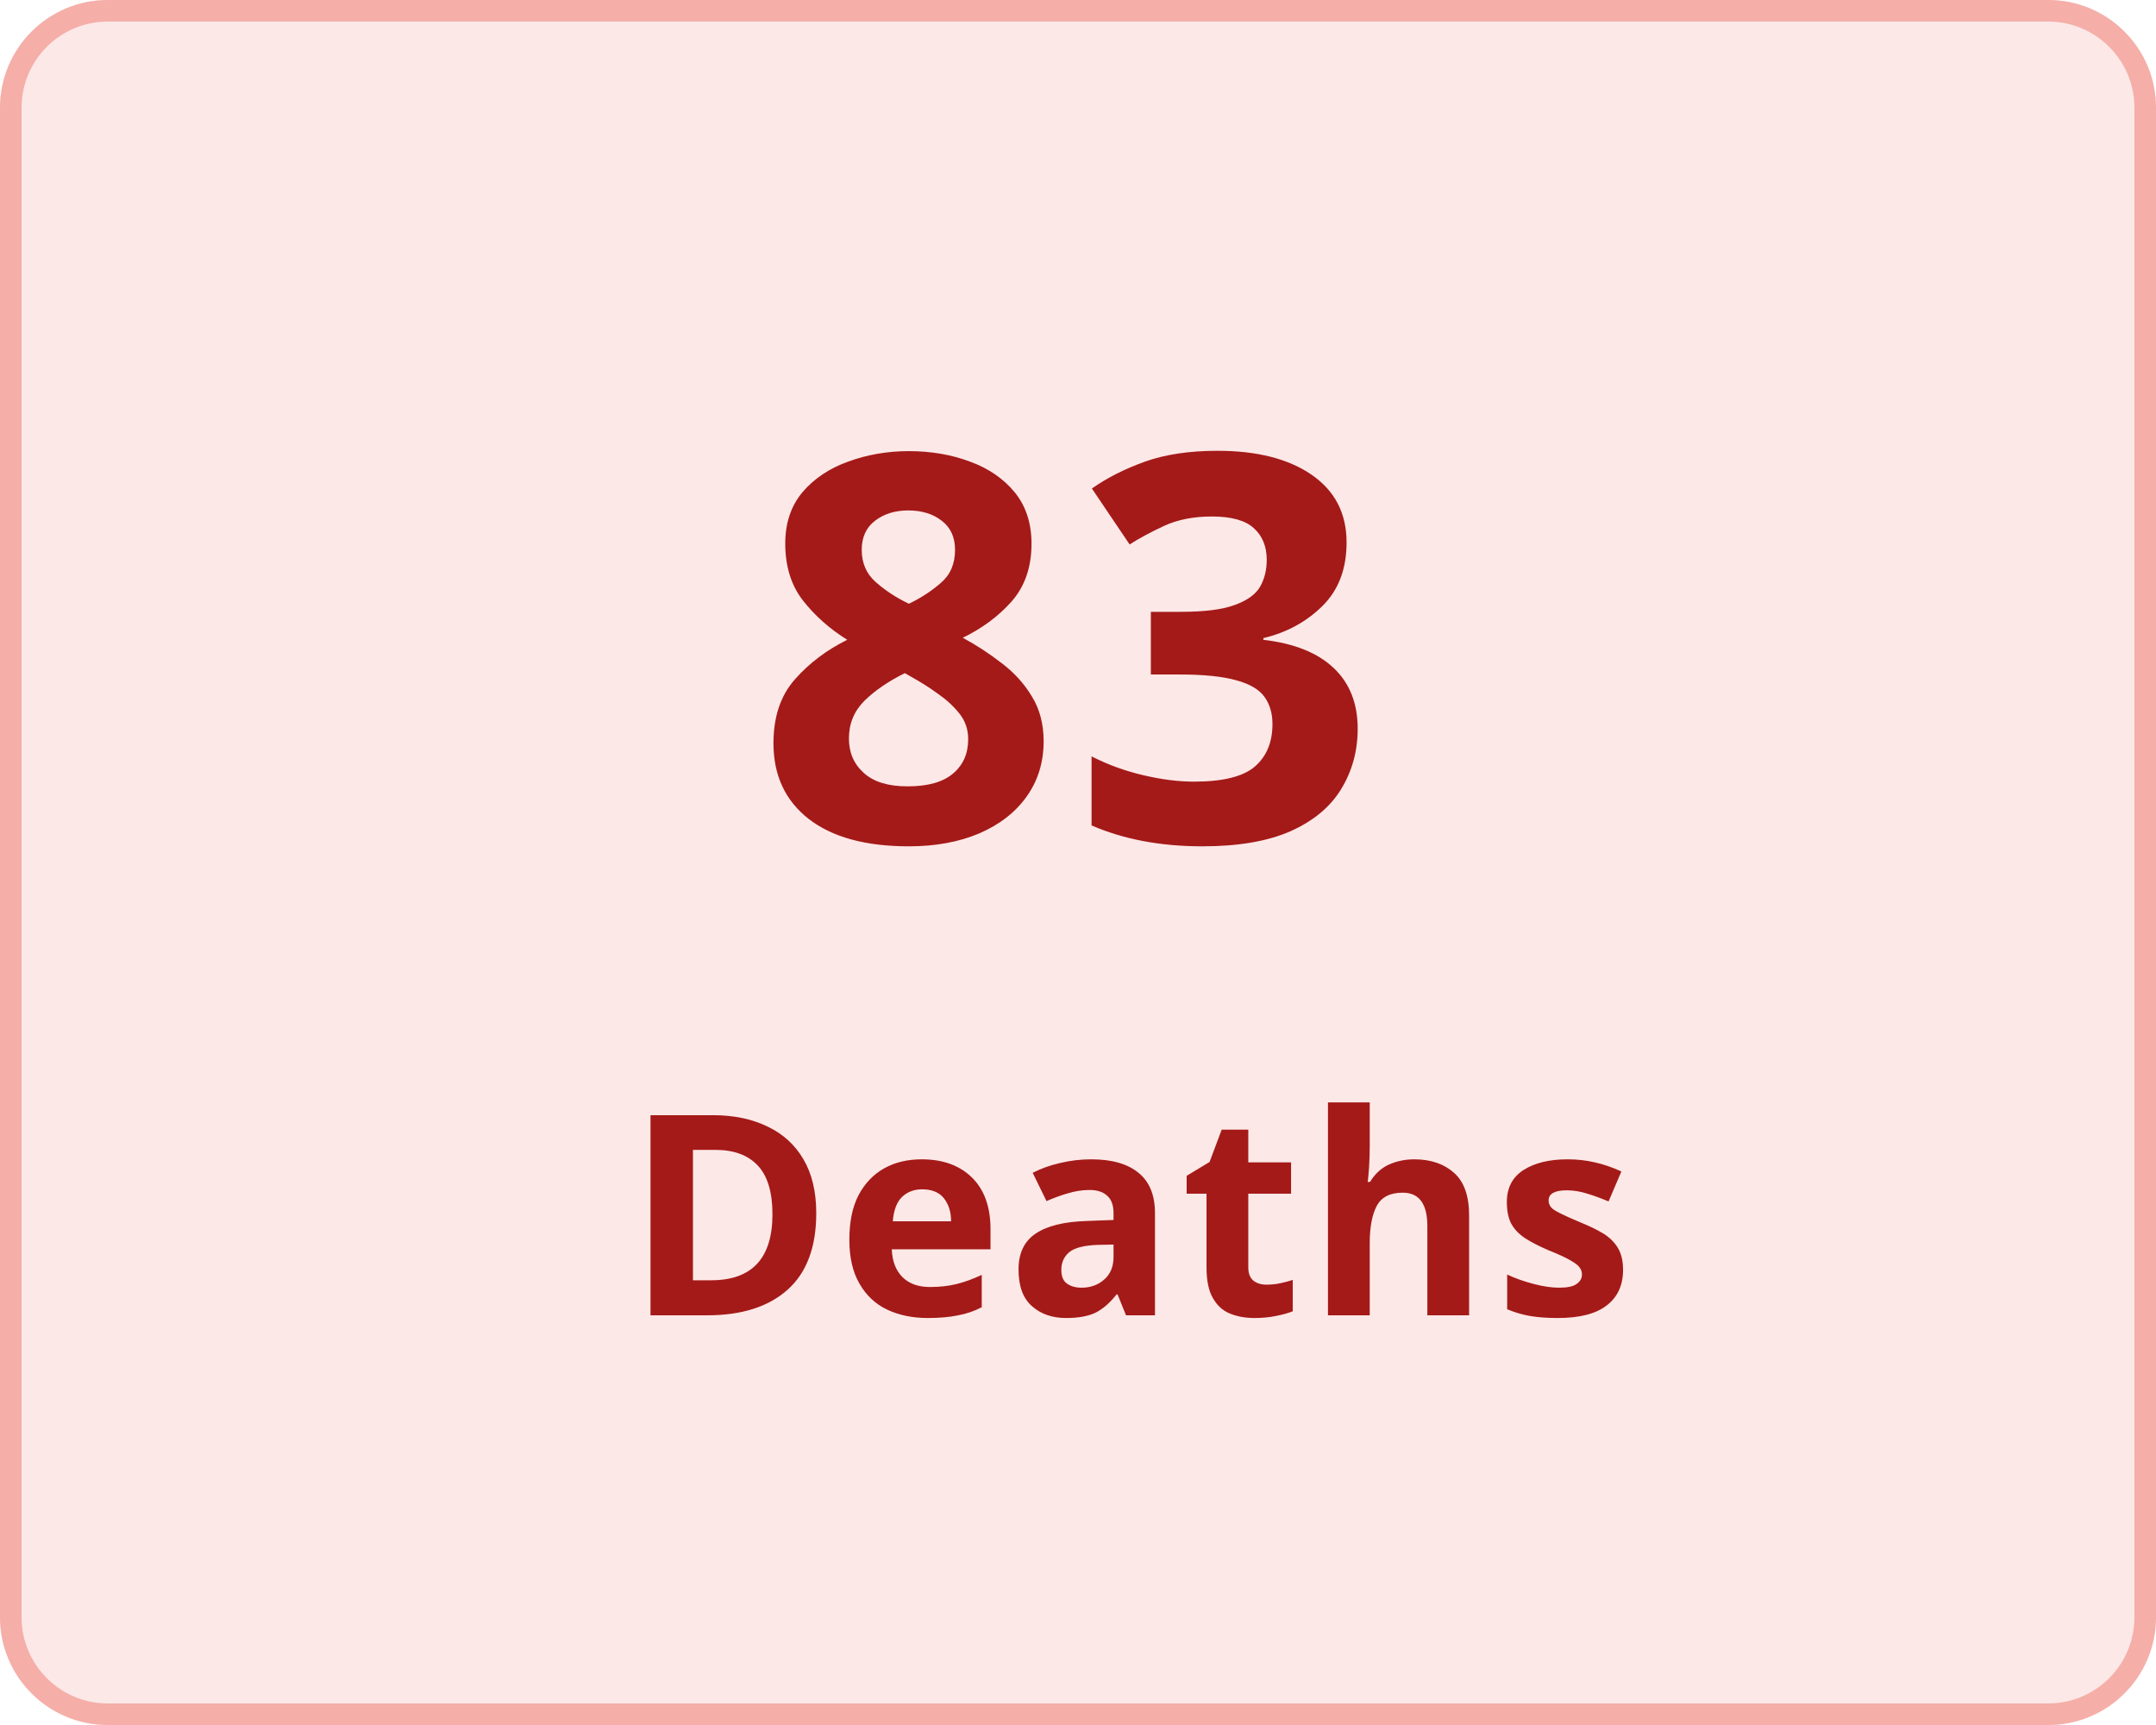
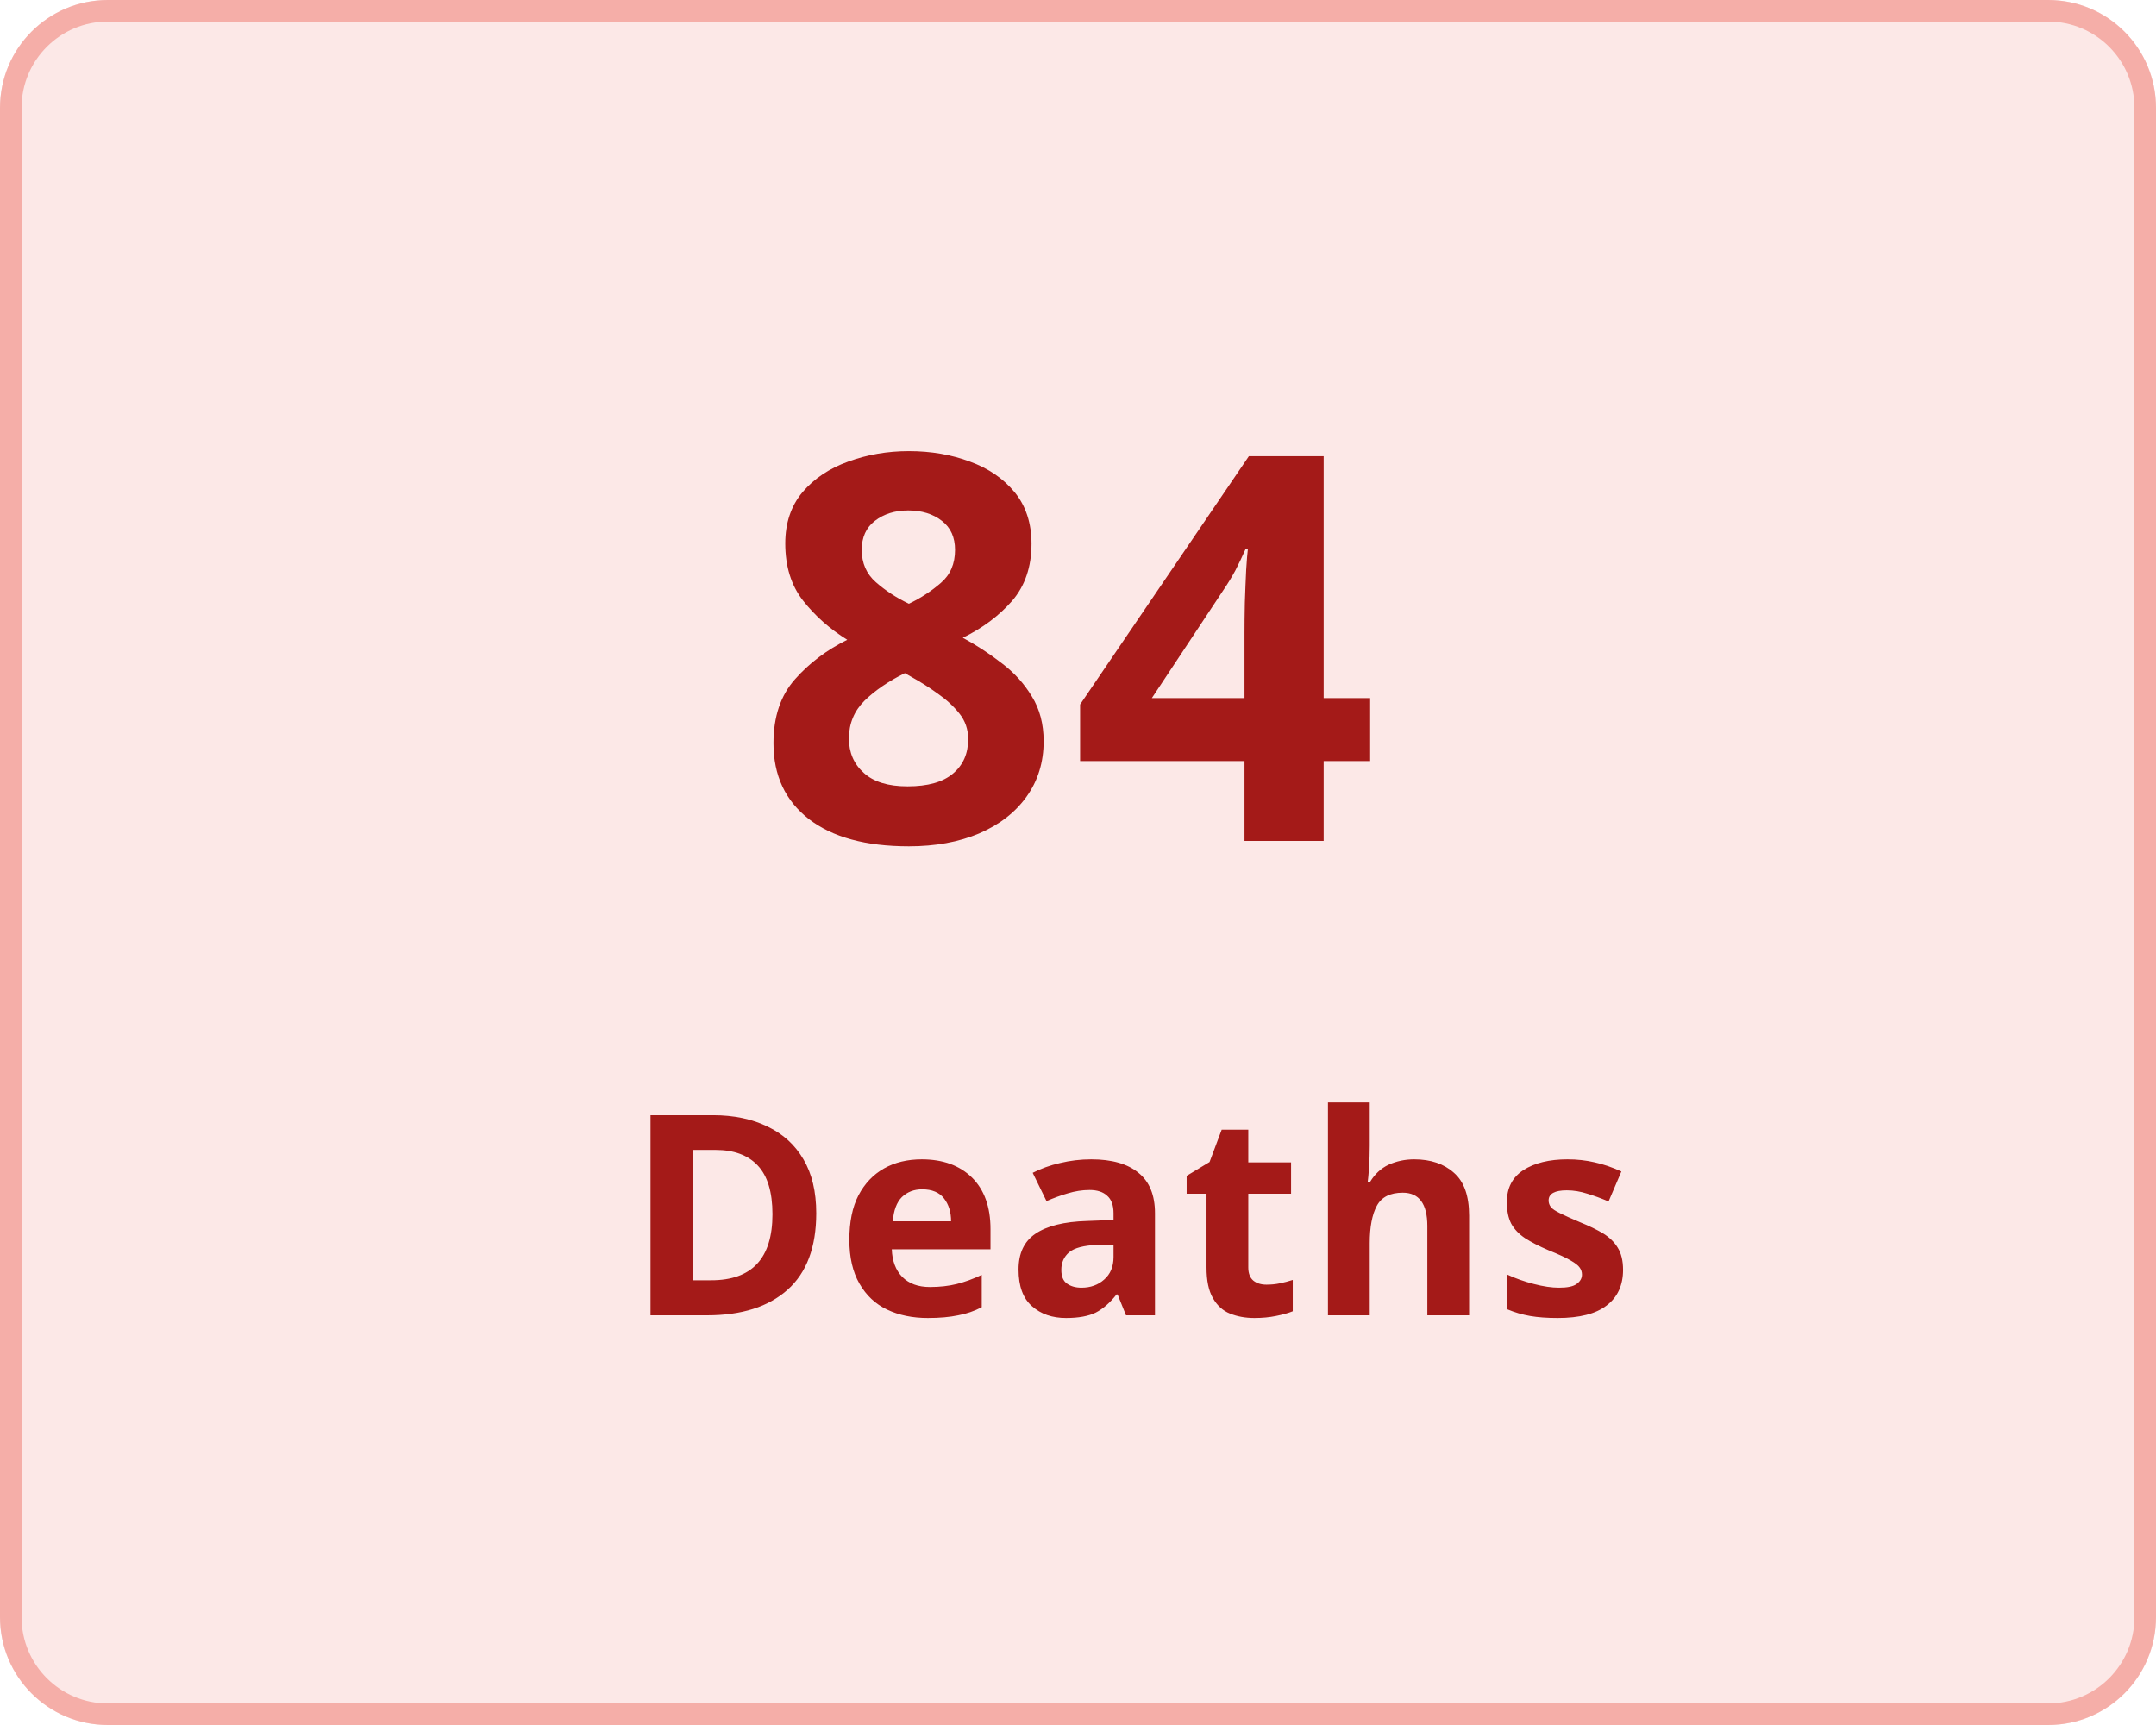
<svg xmlns="http://www.w3.org/2000/svg" width="100" height="80" viewBox="0 0 100 80">
  <g transform="translate(-149 -136)">
    <g transform="translate(149 136)" fill="#fce8e7" stroke="#f5aea8" stroke-width="1">
      <rect width="100" height="80" rx="5" stroke="none" />
      <rect x="0.5" y="0.5" width="99" height="79" rx="4.5" fill="none" />
    </g>
    <g transform="translate(-6 5)">
      <text transform="translate(190 170)" fill="#a41a18" font-size="25" font-family="Nunito-SemiBold, Nunito" font-weight="600" letter-spacing="0.015em">
-         <tspan x="0" y="0">83</tspan>
+         <tspan x="0" y="0">84</tspan>
      </text>
      <text transform="translate(184 192)" fill="#a41a18" font-size="13" font-family="Nunito-SemiBold, Nunito" font-weight="600" letter-spacing="0.015em">
        <tspan x="0" y="0">Deaths</tspan>
      </text>
    </g>
  </g>
</svg>
